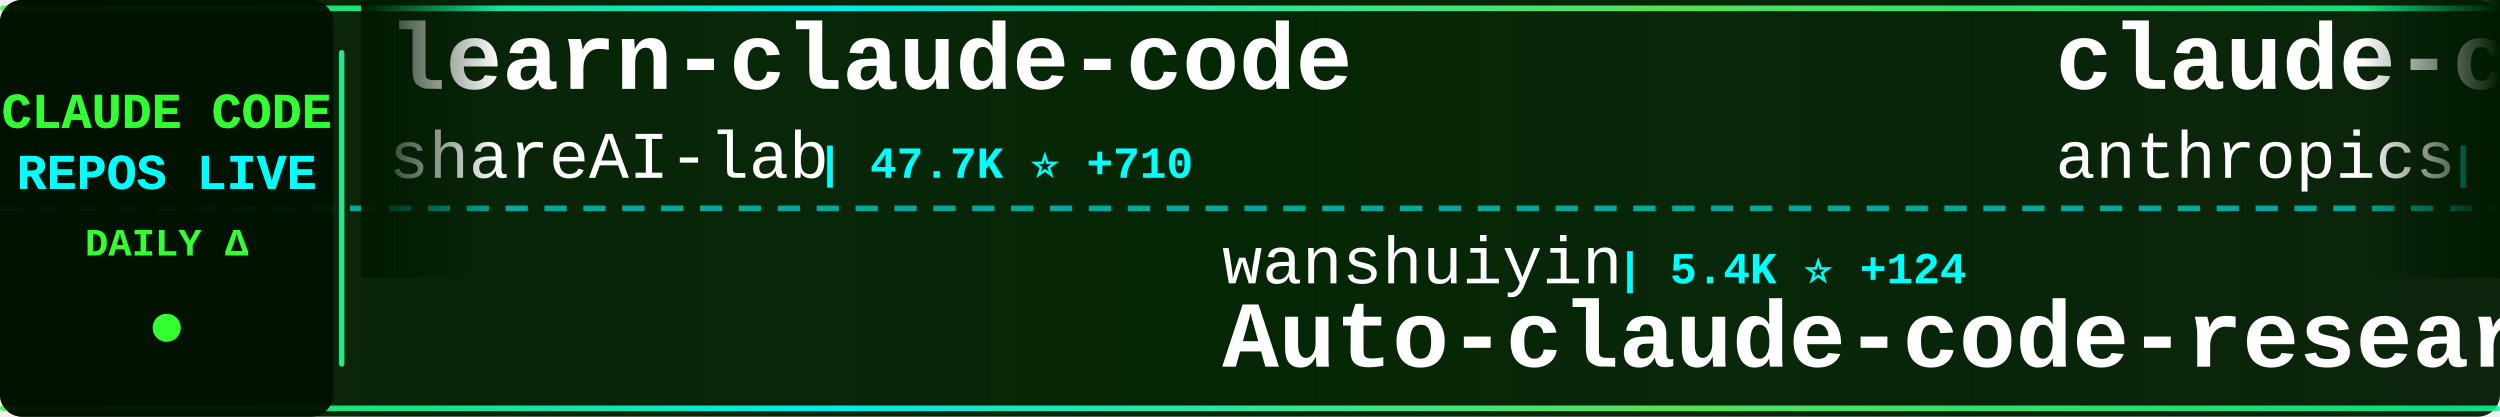
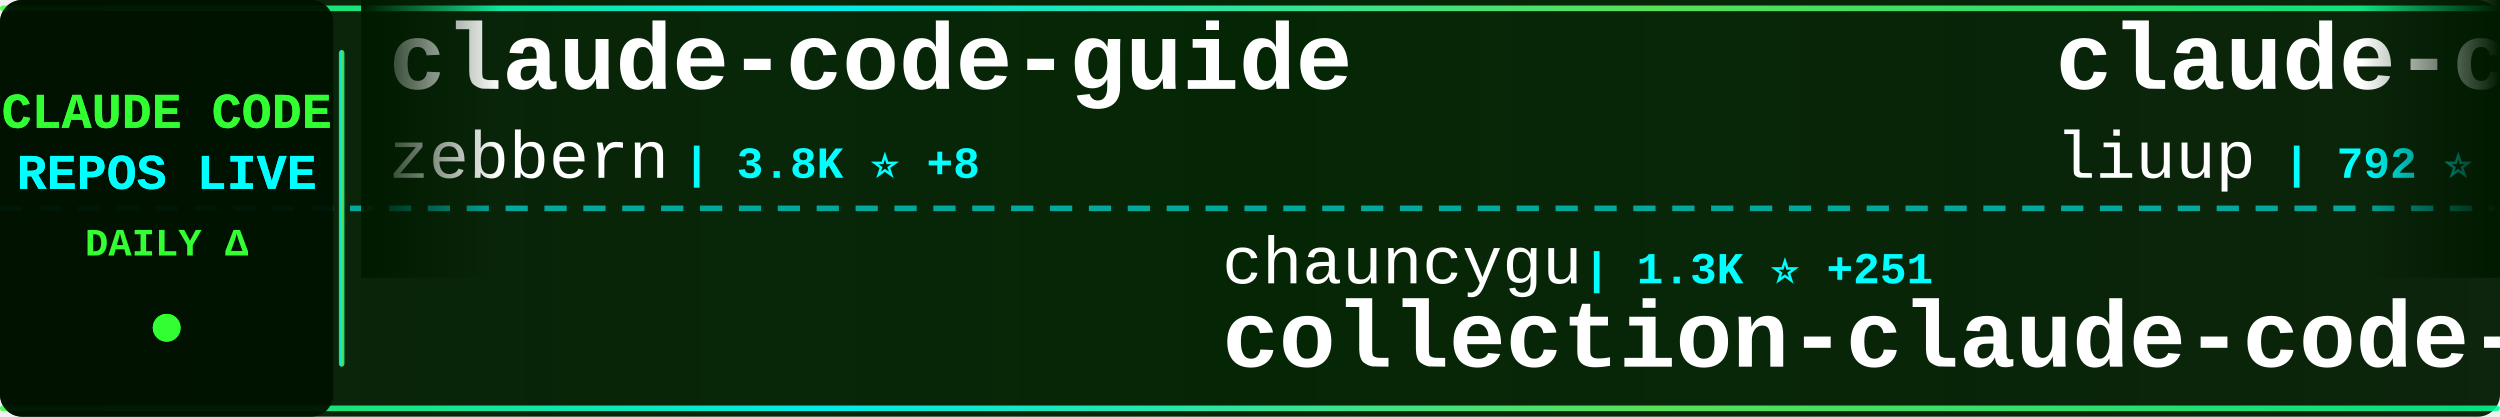
<svg xmlns="http://www.w3.org/2000/svg" width="900" height="150">
  <defs>
    <linearGradient id="tickerBg" x1="0%" y1="0%" x2="100%" y2="0%">
      <stop offset="0%" style="stop-color:#001a00;stop-opacity:0.95" />
      <stop offset="50%" style="stop-color:#002200;stop-opacity:0.98" />
      <stop offset="100%" style="stop-color:#001a00;stop-opacity:0.95" />
    </linearGradient>
    <linearGradient id="borderGrad" x1="0%" y1="0%" x2="100%" y2="0%">
      <stop offset="0%" style="stop-color:#33ff33;stop-opacity:0.85">
        <animate attributeName="stop-opacity" values="0.85;1;0.85" dur="2s" repeatCount="indefinite" />
      </stop>
      <stop offset="33%" style="stop-color:#00ffff;stop-opacity:0.9">
        <animate attributeName="stop-opacity" values="0.9;1;0.9" dur="2.2s" repeatCount="indefinite" />
      </stop>
      <stop offset="66%" style="stop-color:#66ff66;stop-opacity:0.85">
        <animate attributeName="stop-opacity" values="0.85;1;0.85" dur="1.8s" repeatCount="indefinite" />
      </stop>
      <stop offset="100%" style="stop-color:#00ff99;stop-opacity:0.85">
        <animate attributeName="stop-opacity" values="0.85;1;0.85" dur="2s" repeatCount="indefinite" />
      </stop>
    </linearGradient>
    <filter id="textGlow">
      <feGaussianBlur stdDeviation="0.1" result="coloredBlur" />
      <feMerge>
        <feMergeNode in="coloredBlur" />
        <feMergeNode in="SourceGraphic" />
      </feMerge>
    </filter>
    <filter id="metricGlow">
      <feGaussianBlur stdDeviation="0.2" result="coloredBlur" />
      <feMerge>
        <feMergeNode in="coloredBlur" />
        <feMergeNode in="SourceGraphic" />
      </feMerge>
    </filter>
    <linearGradient id="leftFade" x1="0%" y1="0%" x2="100%" y2="0%">
      <stop offset="0%" style="stop-color:#001a00;stop-opacity:1" />
      <stop offset="100%" style="stop-color:#001a00;stop-opacity:0" />
    </linearGradient>
    <linearGradient id="rightFade" x1="0%" y1="0%" x2="100%" y2="0%">
      <stop offset="0%" style="stop-color:#001a00;stop-opacity:0" />
      <stop offset="100%" style="stop-color:#001a00;stop-opacity:1" />
    </linearGradient>
  </defs>
  <rect width="900" height="150" fill="url(#tickerBg)" rx="8" />
  <rect x="0" y="2" width="900" height="2" fill="url(#borderGrad)" rx="1" />
  <rect x="0" y="146" width="900" height="2" fill="url(#borderGrad)" rx="1" />
  <line x1="0" y1="75" x2="900" y2="75" stroke="#00ffff" stroke-width="2" stroke-dasharray="8 6" opacity="0.6" />
  <rect x="0" y="0" width="120" height="150" fill="#001100" opacity="0.95" rx="8" />
  <text x="60" y="46" font-family="'Courier New', monospace" font-size="18" font-weight="bold" fill="#33ff33" text-anchor="middle" filter="url(#textGlow)">
    CLAUDE CODE
  </text>
  <text x="60" y="68" font-family="'Courier New', monospace" font-size="18" font-weight="bold" fill="#00ffff" text-anchor="middle" filter="url(#textGlow)">
    REPOS LIVE
  </text>
  <text x="60" y="92" font-family="'Courier New', monospace" font-size="14" font-weight="bold" fill="#33ff33" text-anchor="middle">
    DAILY Δ
  </text>
  <circle cx="60" cy="118" r="5" fill="#33ff33" filter="url(#metricGlow)">
    <animate attributeName="r" values="4;6;4" dur="1.5s" repeatCount="indefinite" />
    <animate attributeName="opacity" values="0.6;1;0.6" dur="1.5s" repeatCount="indefinite" />
  </circle>
  <rect x="122" y="18" width="2" height="114" fill="url(#borderGrad)" rx="1" />
  <clipPath id="tickerClip">
    <rect x="130" y="0" width="770" height="150" />
  </clipPath>
  <g clip-path="url(#tickerClip)">
    <g id="tickerItems">
      <animateTransform attributeName="transform" attributeType="XML" type="translate" from="0 0" to="-3000 0" dur="54s" repeatCount="indefinite" />
      <g transform="translate(0, 0)">
-         <text x="140" y="32" font-family="'Courier New', monospace" font-size="34" font-weight="bold" fill="#ffffff">learn-claude-code</text>
-         <text x="140" y="64" font-family="'Courier New', monospace" font-size="24" font-weight="normal" fill="#ffffff" opacity="1.0">shareAI-lab</text>
-         <text x="294" y="64" font-family="'Courier New', monospace" font-size="16" font-weight="bold" fill="#00ffff"> | 47.7K ⭐ +710</text>
+         <text x="140" y="32" font-family="'Courier New', monospace" font-size="34" font-weight="bold" fill="#ffffff">claude-code-guide</text>
+         <text x="140" y="64" font-family="'Courier New', monospace" font-size="24" font-weight="normal" fill="#ffffff" opacity="1.0">zebbern</text>
+         <text x="246" y="64" font-family="'Courier New', monospace" font-size="16" font-weight="bold" fill="#00ffff"> | 3.8K ⭐ +8</text>
      </g>
      <g transform="translate(300, 0)">
-         <text x="140" y="102" font-family="'Courier New', monospace" font-size="24" font-weight="normal" fill="#ffffff" opacity="1.0">wanshuiyin</text>
-         <text x="282" y="102" font-family="'Courier New', monospace" font-size="16" font-weight="bold" fill="#00ffff"> | 5.4K ⭐ +124</text>
-         <text x="140" y="132" font-family="'Courier New', monospace" font-size="34" font-weight="bold" fill="#ffffff">Auto-claude-code-researc...</text>
+         <text x="140" y="102" font-family="'Courier New', monospace" font-size="24" font-weight="normal" fill="#ffffff" opacity="1.0">chauncygu</text>
+         <text x="270" y="102" font-family="'Courier New', monospace" font-size="16" font-weight="bold" fill="#00ffff"> | 1.3K ⭐ +251</text>
+         <text x="140" y="132" font-family="'Courier New', monospace" font-size="34" font-weight="bold" fill="#ffffff">collection-claude-code-s...</text>
      </g>
      <g transform="translate(600, 0)">
-         <text x="140" y="32" font-family="'Courier New', monospace" font-size="34" font-weight="bold" fill="#ffffff">claude-code-security-rev...</text>
-         <text x="140" y="64" font-family="'Courier New', monospace" font-size="24" font-weight="normal" fill="#ffffff" opacity="1.0">anthropics</text>
-         <text x="282" y="64" font-family="'Courier New', monospace" font-size="16" font-weight="bold" fill="#00ffff"> | 4.1K ⭐ +9</text>
+         <text x="140" y="32" font-family="'Courier New', monospace" font-size="34" font-weight="bold" fill="#ffffff">claude-code-analysis</text>
+         <text x="140" y="64" font-family="'Courier New', monospace" font-size="24" font-weight="normal" fill="#ffffff" opacity="1.0">liuup</text>
+         <text x="222" y="64" font-family="'Courier New', monospace" font-size="16" font-weight="bold" fill="#00ffff"> | 792 ⭐ +139</text>
      </g>
      <g transform="translate(900, 0)">
-         <text x="140" y="102" font-family="'Courier New', monospace" font-size="24" font-weight="normal" fill="#ffffff" opacity="1.0">Yuyz0112</text>
-         <text x="258" y="102" font-family="'Courier New', monospace" font-size="16" font-weight="bold" fill="#00ffff"> | 2.3K ⭐ +9</text>
-         <text x="140" y="132" font-family="'Courier New', monospace" font-size="34" font-weight="bold" fill="#ffffff">claude-code-reverse</text>
+         <text x="140" y="102" font-family="'Courier New', monospace" font-size="24" font-weight="normal" fill="#ffffff" opacity="1.0">ultraworkers</text>
+         <text x="306" y="102" font-family="'Courier New', monospace" font-size="16" font-weight="bold" fill="#00ffff"> | 4.8K ⭐ +2.9K</text>
+         <text x="140" y="132" font-family="'Courier New', monospace" font-size="34" font-weight="bold" fill="#ffffff">claw-code-parity</text>
      </g>
      <g transform="translate(1200, 0)">
-         <text x="140" y="32" font-family="'Courier New', monospace" font-size="34" font-weight="bold" fill="#ffffff">claude-code-base-action</text>
-         <text x="140" y="64" font-family="'Courier New', monospace" font-size="24" font-weight="normal" fill="#ffffff" opacity="1.0">anthropics</text>
-         <text x="282" y="64" font-family="'Courier New', monospace" font-size="16" font-weight="bold" fill="#00ffff"> | 781 ⭐ +8</text>
+         <text x="140" y="32" font-family="'Courier New', monospace" font-size="34" font-weight="bold" fill="#ffffff">claude-code-ultimate-gui...</text>
+         <text x="140" y="64" font-family="'Courier New', monospace" font-size="24" font-weight="normal" fill="#ffffff" opacity="1.0">FlorianBruniaux</text>
+         <text x="342" y="64" font-family="'Courier New', monospace" font-size="16" font-weight="bold" fill="#00ffff"> | 2.8K ⭐ +69</text>
      </g>
      <g transform="translate(1500, 0)">
-         <text x="140" y="102" font-family="'Courier New', monospace" font-size="24" font-weight="normal" fill="#ffffff" opacity="1.0">darcyegb</text>
-         <text x="258" y="102" font-family="'Courier New', monospace" font-size="16" font-weight="bold" fill="#00ffff"> | 641 ⭐</text>
-         <text x="140" y="132" font-family="'Courier New', monospace" font-size="34" font-weight="bold" fill="#ffffff">ClaudeCodeAgents</text>
+         <text x="140" y="102" font-family="'Courier New', monospace" font-size="24" font-weight="normal" fill="#ffffff" opacity="1.0">kodu-ai</text>
+         <text x="246" y="102" font-family="'Courier New', monospace" font-size="16" font-weight="bold" fill="#00ffff"> | 5.3K ⭐</text>
+         <text x="140" y="132" font-family="'Courier New', monospace" font-size="34" font-weight="bold" fill="#ffffff">claude-coder</text>
      </g>
      <g transform="translate(1800, 0)">
-         <text x="140" y="32" font-family="'Courier New', monospace" font-size="34" font-weight="bold" fill="#ffffff">claude-code-settings</text>
-         <text x="140" y="64" font-family="'Courier New', monospace" font-size="24" font-weight="normal" fill="#ffffff" opacity="1.0">feiskyer</text>
-         <text x="258" y="64" font-family="'Courier New', monospace" font-size="16" font-weight="bold" fill="#00ffff"> | 1.4K ⭐ +4</text>
+         <text x="140" y="32" font-family="'Courier New', monospace" font-size="34" font-weight="bold" fill="#ffffff">claurst</text>
+         <text x="140" y="64" font-family="'Courier New', monospace" font-size="24" font-weight="normal" fill="#ffffff" opacity="1.0">Kuberwastaken</text>
+         <text x="318" y="64" font-family="'Courier New', monospace" font-size="16" font-weight="bold" fill="#00ffff"> | 7.7K ⭐ +466</text>
      </g>
      <g transform="translate(2100, 0)">
        <text x="140" y="102" font-family="'Courier New', monospace" font-size="24" font-weight="normal" fill="#ffffff" opacity="1.0">Alishahryar1</text>
-         <text x="306" y="102" font-family="'Courier New', monospace" font-size="16" font-weight="bold" fill="#00ffff"> | 1.4K ⭐ +58</text>
+         <text x="306" y="102" font-family="'Courier New', monospace" font-size="16" font-weight="bold" fill="#00ffff"> | 1.5K ⭐ +49</text>
        <text x="140" y="132" font-family="'Courier New', monospace" font-size="34" font-weight="bold" fill="#ffffff">free-claude-code</text>
      </g>
      <g transform="translate(2400, 0)">
-         <text x="140" y="32" font-family="'Courier New', monospace" font-size="34" font-weight="bold" fill="#ffffff">Claude-Code-Game-Studios</text>
-         <text x="140" y="64" font-family="'Courier New', monospace" font-size="24" font-weight="normal" fill="#ffffff" opacity="1.0">Donchitos</text>
-         <text x="270" y="64" font-family="'Courier New', monospace" font-size="16" font-weight="bold" fill="#00ffff"> | 8.0K ⭐ +114</text>
+         <text x="140" y="32" font-family="'Courier New', monospace" font-size="34" font-weight="bold" fill="#ffffff">claude-code-rust</text>
+         <text x="140" y="64" font-family="'Courier New', monospace" font-size="24" font-weight="normal" fill="#ffffff" opacity="1.0">lorryjovens-hub</text>
+         <text x="342" y="64" font-family="'Courier New', monospace" font-size="16" font-weight="bold" fill="#00ffff"> | 861 ⭐ +448</text>
      </g>
      <g transform="translate(2700, 0)">
-         <text x="140" y="102" font-family="'Courier New', monospace" font-size="24" font-weight="normal" fill="#ffffff" opacity="1.0">diet103</text>
-         <text x="246" y="102" font-family="'Courier New', monospace" font-size="16" font-weight="bold" fill="#00ffff"> | 9.4K ⭐ +9</text>
-         <text x="140" y="132" font-family="'Courier New', monospace" font-size="34" font-weight="bold" fill="#ffffff">claude-code-infrastructu...</text>
+         <text x="140" y="102" font-family="'Courier New', monospace" font-size="24" font-weight="normal" fill="#ffffff" opacity="1.0">alex000kim</text>
+         <text x="282" y="102" font-family="'Courier New', monospace" font-size="16" font-weight="bold" fill="#00ffff"> | 185 ⭐ +11</text>
+         <text x="140" y="132" font-family="'Courier New', monospace" font-size="34" font-weight="bold" fill="#ffffff">claude-code</text>
      </g>
      <g transform="translate(3000, 0)">
-         <text x="140" y="32" font-family="'Courier New', monospace" font-size="34" font-weight="bold" fill="#ffffff">learn-claude-code</text>
-         <text x="140" y="64" font-family="'Courier New', monospace" font-size="24" font-weight="normal" fill="#ffffff" opacity="1.0">shareAI-lab</text>
-         <text x="294" y="64" font-family="'Courier New', monospace" font-size="16" font-weight="bold" fill="#00ffff"> | 47.7K ⭐ +710</text>
+         <text x="140" y="32" font-family="'Courier New', monospace" font-size="34" font-weight="bold" fill="#ffffff">claude-code-guide</text>
+         <text x="140" y="64" font-family="'Courier New', monospace" font-size="24" font-weight="normal" fill="#ffffff" opacity="1.0">zebbern</text>
+         <text x="246" y="64" font-family="'Courier New', monospace" font-size="16" font-weight="bold" fill="#00ffff"> | 3.8K ⭐ +8</text>
      </g>
      <g transform="translate(3300, 0)">
-         <text x="140" y="102" font-family="'Courier New', monospace" font-size="24" font-weight="normal" fill="#ffffff" opacity="1.0">wanshuiyin</text>
-         <text x="282" y="102" font-family="'Courier New', monospace" font-size="16" font-weight="bold" fill="#00ffff"> | 5.4K ⭐ +124</text>
-         <text x="140" y="132" font-family="'Courier New', monospace" font-size="34" font-weight="bold" fill="#ffffff">Auto-claude-code-researc...</text>
+         <text x="140" y="102" font-family="'Courier New', monospace" font-size="24" font-weight="normal" fill="#ffffff" opacity="1.0">chauncygu</text>
+         <text x="270" y="102" font-family="'Courier New', monospace" font-size="16" font-weight="bold" fill="#00ffff"> | 1.3K ⭐ +251</text>
+         <text x="140" y="132" font-family="'Courier New', monospace" font-size="34" font-weight="bold" fill="#ffffff">collection-claude-code-s...</text>
      </g>
      <g transform="translate(3600, 0)">
-         <text x="140" y="32" font-family="'Courier New', monospace" font-size="34" font-weight="bold" fill="#ffffff">claude-code-security-rev...</text>
-         <text x="140" y="64" font-family="'Courier New', monospace" font-size="24" font-weight="normal" fill="#ffffff" opacity="1.0">anthropics</text>
-         <text x="282" y="64" font-family="'Courier New', monospace" font-size="16" font-weight="bold" fill="#00ffff"> | 4.1K ⭐ +9</text>
+         <text x="140" y="32" font-family="'Courier New', monospace" font-size="34" font-weight="bold" fill="#ffffff">claude-code-analysis</text>
+         <text x="140" y="64" font-family="'Courier New', monospace" font-size="24" font-weight="normal" fill="#ffffff" opacity="1.0">liuup</text>
+         <text x="222" y="64" font-family="'Courier New', monospace" font-size="16" font-weight="bold" fill="#00ffff"> | 792 ⭐ +139</text>
      </g>
      <g transform="translate(3900, 0)">
-         <text x="140" y="102" font-family="'Courier New', monospace" font-size="24" font-weight="normal" fill="#ffffff" opacity="1.0">Yuyz0112</text>
-         <text x="258" y="102" font-family="'Courier New', monospace" font-size="16" font-weight="bold" fill="#00ffff"> | 2.3K ⭐ +9</text>
-         <text x="140" y="132" font-family="'Courier New', monospace" font-size="34" font-weight="bold" fill="#ffffff">claude-code-reverse</text>
+         <text x="140" y="102" font-family="'Courier New', monospace" font-size="24" font-weight="normal" fill="#ffffff" opacity="1.0">ultraworkers</text>
+         <text x="306" y="102" font-family="'Courier New', monospace" font-size="16" font-weight="bold" fill="#00ffff"> | 4.8K ⭐ +2.9K</text>
+         <text x="140" y="132" font-family="'Courier New', monospace" font-size="34" font-weight="bold" fill="#ffffff">claw-code-parity</text>
      </g>
    </g>
  </g>
  <rect x="130" y="0" width="50" height="100" fill="url(#leftFade)" />
  <rect x="850" y="0" width="50" height="100" fill="url(#rightFade)" />
</svg>
